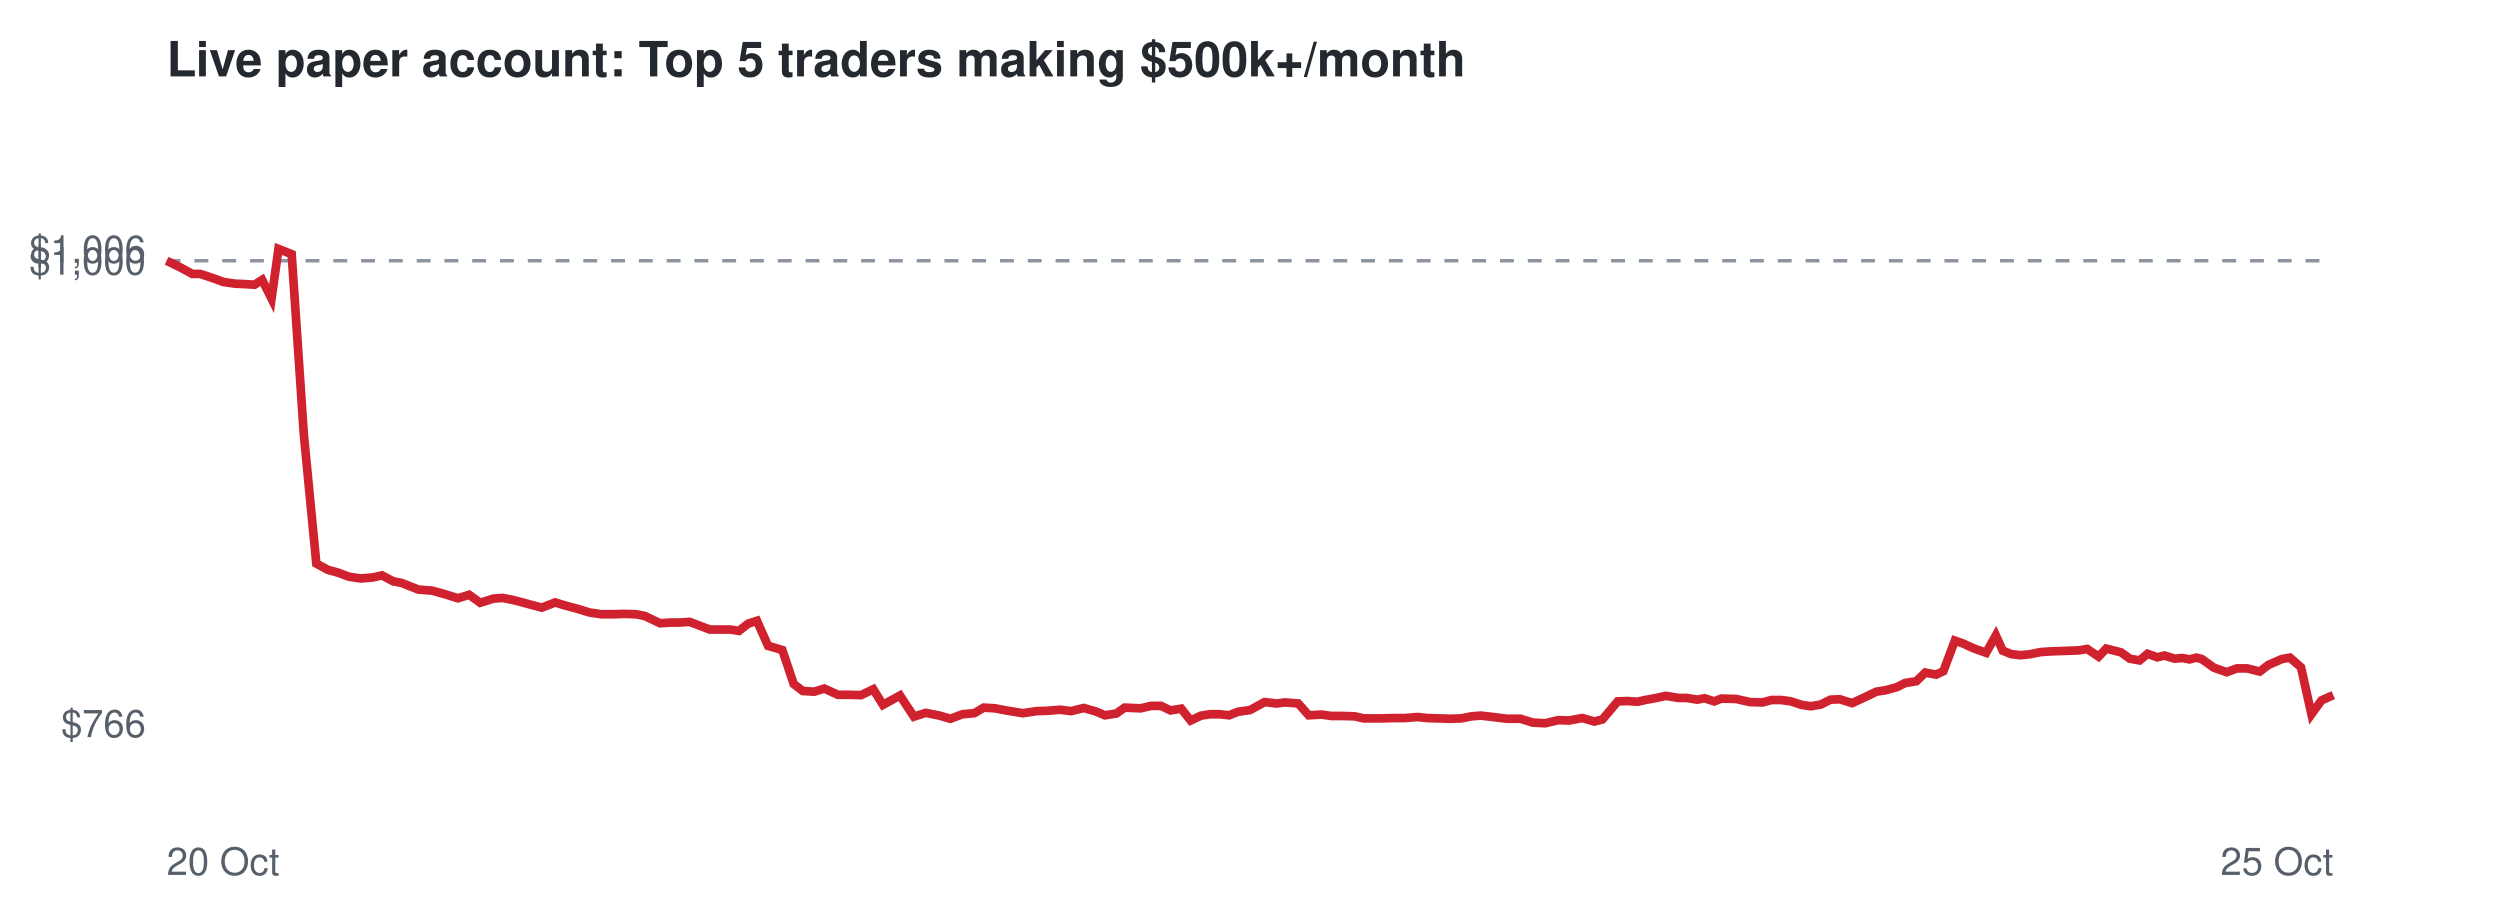
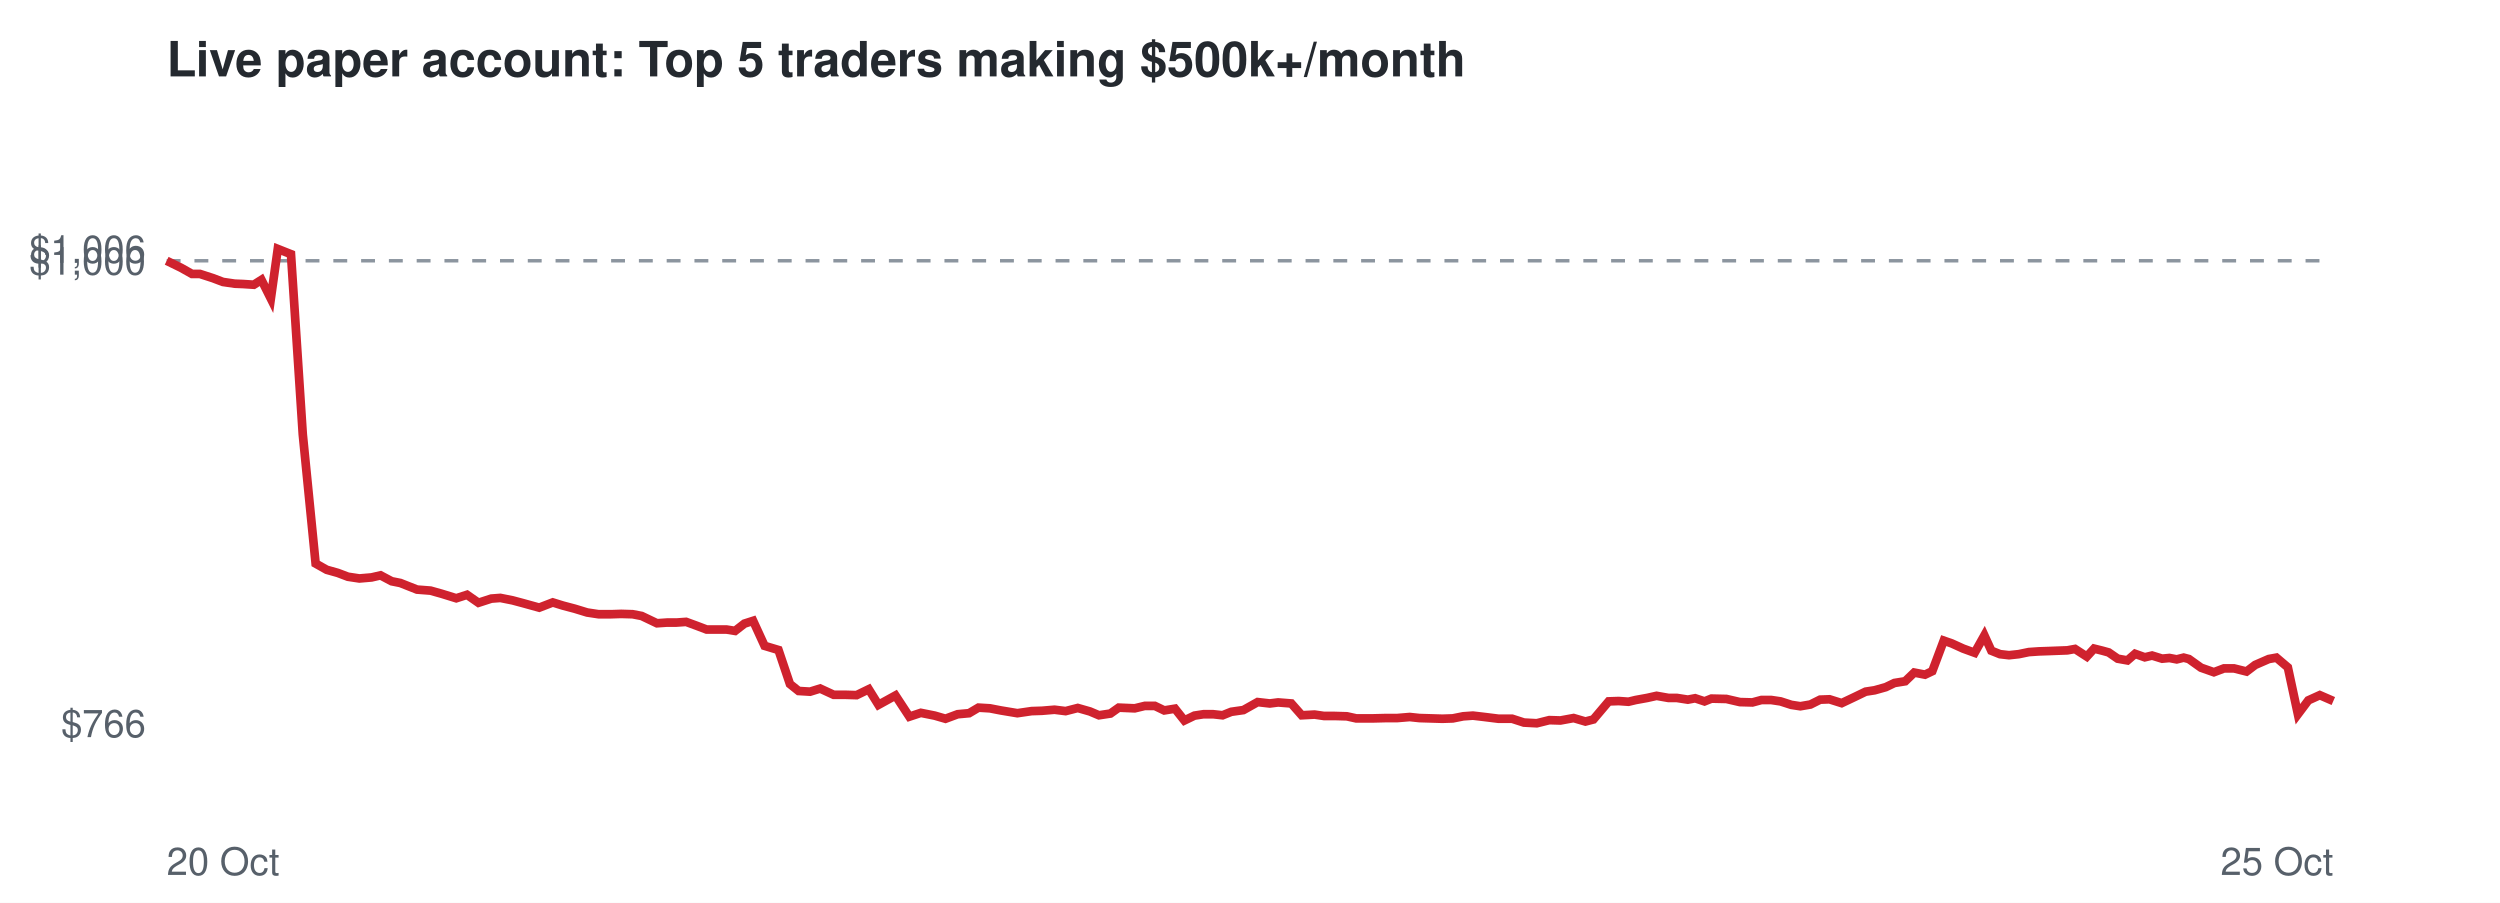
<svg xmlns="http://www.w3.org/2000/svg" viewBox="0 0 720 260" font-family="Helvetica,Arial,sans-serif">
  <rect width="720" height="260" fill="#ffffff" />
  <text x="48" y="22" font-size="14" font-weight="bold" fill="#24292f">Live paper account: Top 5 traders making $500k+/month</text>
  <line x1="48" x2="672" y1="75.1" y2="75.1" stroke="#8c959f" stroke-dasharray="4 4" />
  <text x="42" y="212.3" font-size="11" text-anchor="end" fill="#57606a">$766</text>
  <text x="42" y="79.1" font-size="11" text-anchor="end" fill="#57606a">$1,000</text>
  <text x="42" y="75.7" font-size="11" text-anchor="end" fill="#57606a">$1,006</text>
  <text x="48" y="252" font-size="11" fill="#57606a">20 Oct</text>
  <text x="672" y="252" font-size="11" text-anchor="end" fill="#57606a">25 Oct</text>
-   <polyline points="48.0,75.1 52.1,77.1 55.4,78.9 57.7,78.9 61.3,80.1 64.3,81.2 67.7,81.7 70.1,81.8 73.3,82.0 75.5,80.6 78.2,86.0 80.2,71.7 84.0,73.2 87.5,125.1 91.1,162.3 94.4,164.1 97.6,165.0 100.5,166.1 103.9,166.6 107.4,166.3 110.0,165.7 113.2,167.4 115.7,167.9 120.5,169.8 124.4,170.1 127.7,171.0 131.9,172.3 135.1,171.3 138.3,173.6 142.1,172.4 144.8,172.2 148.2,172.9 151.2,173.7 156.0,175.0 159.9,173.5 162.8,174.4 166.2,175.3 169.8,176.4 173.2,176.9 176.8,176.9 179.7,176.8 183.1,176.9 185.7,177.4 190.1,179.5 193.0,179.3 195.7,179.3 198.6,179.1 201.5,180.2 204.4,181.3 207.4,181.3 210.2,181.3 212.8,181.7 215.5,179.6 218.0,178.8 221.2,186.0 225.3,187.2 228.6,197.0 231.2,199.0 234.5,199.2 237.4,198.3 241.3,200.1 244.6,200.1 248.0,200.2 251.5,198.5 254.3,203.0 259.2,200.3 263.2,206.4 266.6,205.3 270.6,206.1 273.7,207.0 277.2,205.7 280.6,205.4 283.3,203.8 286.6,204.0 289.7,204.6 294.6,205.4 298.6,204.8 301.7,204.7 305.3,204.4 308.5,204.8 312.1,203.9 315.6,204.9 318.2,206.0 321.5,205.5 323.9,203.8 328.5,204.0 331.5,203.3 334.4,203.3 337.1,204.6 340.2,204.1 342.9,207.5 345.9,206.1 348.5,205.7 351.2,205.7 354.0,206.0 356.5,205.0 360.0,204.5 364.2,202.2 367.7,202.6 370.1,202.3 373.9,202.6 376.9,206.0 380.6,205.8 383.4,206.2 386.5,206.2 390.1,206.3 392.8,206.9 397.5,206.9 401.4,206.8 404.6,206.8 408.3,206.5 411.0,206.8 414.4,206.9 417.7,207.0 420.8,206.9 423.8,206.3 426.5,206.1 430.0,206.5 434.0,207.0 437.9,207.0 441.4,208.1 445.0,208.3 448.8,207.4 451.9,207.5 455.7,206.8 459.2,207.8 461.5,207.2 465.9,202.0 468.8,201.9 471.6,202.1 473.8,201.6 477.1,201.0 479.8,200.4 483.3,201.0 485.7,201.0 488.8,201.5 490.9,201.1 493.7,202.0 495.7,201.2 500.0,201.3 504.0,202.2 507.6,202.3 510.2,201.6 513.0,201.6 515.8,202.0 518.8,203.0 521.5,203.4 524.4,202.9 527.2,201.5 529.9,201.4 533.4,202.5 537.3,200.7 540.4,199.2 543.0,198.8 546.3,197.9 548.7,196.7 551.9,196.2 554.5,193.7 557.6,194.3 559.7,193.3 563.0,184.5 565.3,185.3 568.6,186.8 572.0,188.0 574.8,183.0 576.8,187.4 579.3,188.4 581.9,188.7 584.7,188.4 587.7,187.8 590.6,187.6 593.5,187.5 596.2,187.4 598.8,187.3 601.1,186.9 604.4,189.1 606.6,186.8 609.0,187.4 610.9,187.9 613.4,189.7 616.2,190.2 618.5,188.3 621.3,189.3 623.4,188.8 626.3,189.7 628.4,189.5 630.6,189.9 632.6,189.4 634.1,189.8 637.6,192.3 641.3,193.6 644.2,192.5 647.2,192.5 650.8,193.4 653.3,191.5 657.2,189.8 659.5,189.4 662.7,192.2 665.7,205.7 668.6,201.7 672.0,200.2" fill="none" stroke="#cf222e" stroke-width="2.5" />
+   <polyline points="48.0,75.1 52.1,77.1 55.3,78.9 57.6,78.9 61.3,80.1 64.2,81.2 67.6,81.7 70.0,81.8 73.1,82.0 75.3,80.6 78.0,86.0 80.0,71.7 83.8,73.2 87.2,125.1 90.9,162.3 94.1,164.1 97.3,165.0 100.2,166.1 103.5,166.6 107.0,166.3 109.6,165.7 112.8,167.4 115.3,167.9 120.1,169.8 124.0,170.1 127.2,171.0 131.4,172.3 134.5,171.3 137.8,173.6 141.5,172.4 144.1,172.2 147.6,172.9 150.6,173.7 155.3,175.0 159.2,173.5 162.1,174.4 165.5,175.3 169.1,176.4 172.4,176.9 176.0,176.9 178.9,176.8 182.2,176.9 184.8,177.4 189.2,179.5 192.1,179.3 194.8,179.3 197.6,179.1 200.6,180.2 203.5,181.3 206.4,181.3 209.2,181.3 211.7,181.7 214.4,179.6 216.9,178.8 220.2,186.0 224.2,187.2 227.5,197.0 230.0,199.0 233.3,199.2 236.2,198.3 240.1,200.1 243.4,200.1 246.7,200.2 250.2,198.5 253.0,203.0 257.9,200.3 261.9,206.4 265.2,205.3 269.2,206.1 272.3,207.0 275.8,205.7 279.1,205.4 281.8,203.8 285.1,204.0 288.2,204.6 293.0,205.4 297.1,204.8 300.1,204.7 303.7,204.4 306.9,204.8 310.4,203.9 313.9,204.9 316.5,206.0 319.8,205.5 322.2,203.8 326.8,204.0 329.7,203.3 332.6,203.3 335.3,204.6 338.4,204.1 341.1,207.5 344.0,206.1 346.6,205.7 349.4,205.7 352.1,206.0 354.6,205.0 358.1,204.5 362.2,202.2 365.7,202.6 368.1,202.3 371.9,202.6 374.9,206.0 378.6,205.8 381.3,206.2 384.4,206.2 387.9,206.3 390.6,206.9 395.3,206.9 399.2,206.8 402.4,206.8 406.0,206.5 408.8,206.8 412.1,206.9 415.4,207.0 418.4,206.9 421.4,206.3 424.2,206.1 427.6,206.5 431.6,207.0 435.5,207.0 438.9,208.1 442.6,208.3 446.2,207.4 449.4,207.5 453.2,206.8 456.6,207.8 458.9,207.2 463.3,202.0 466.2,201.9 469.0,202.1 471.1,201.6 474.4,201.0 477.1,200.4 480.5,201.0 482.9,201.0 486.1,201.5 488.2,201.1 490.9,202.0 492.9,201.2 497.2,201.3 501.1,202.2 504.7,202.3 507.3,201.6 510.1,201.6 512.8,202.0 515.9,203.0 518.5,203.4 521.4,202.9 524.2,201.5 526.9,201.4 530.4,202.5 534.2,200.7 537.3,199.2 539.9,198.8 543.1,197.9 545.6,196.7 548.7,196.2 551.3,193.7 554.4,194.3 556.5,193.3 559.8,184.5 562.1,185.3 565.4,186.8 568.7,188.0 571.5,183.0 573.5,187.4 576.0,188.4 578.6,188.7 581.4,188.4 584.3,187.8 587.2,187.6 590.1,187.5 592.7,187.4 595.4,187.3 597.6,186.9 601.0,189.1 603.1,186.8 605.5,187.4 607.3,187.9 609.9,189.7 612.7,190.2 614.9,188.3 617.7,189.3 619.8,188.8 622.7,189.7 624.8,189.5 626.9,189.9 628.9,189.4 630.4,189.8 633.9,192.3 637.6,193.6 640.5,192.5 643.4,192.5 647.0,193.4 649.5,191.5 653.4,189.8 655.6,189.4 658.9,192.2 661.8,205.7 664.8,201.7 668.1,200.2 672.0,201.9" fill="none" stroke="#cf222e" stroke-width="2.5" />
</svg>
